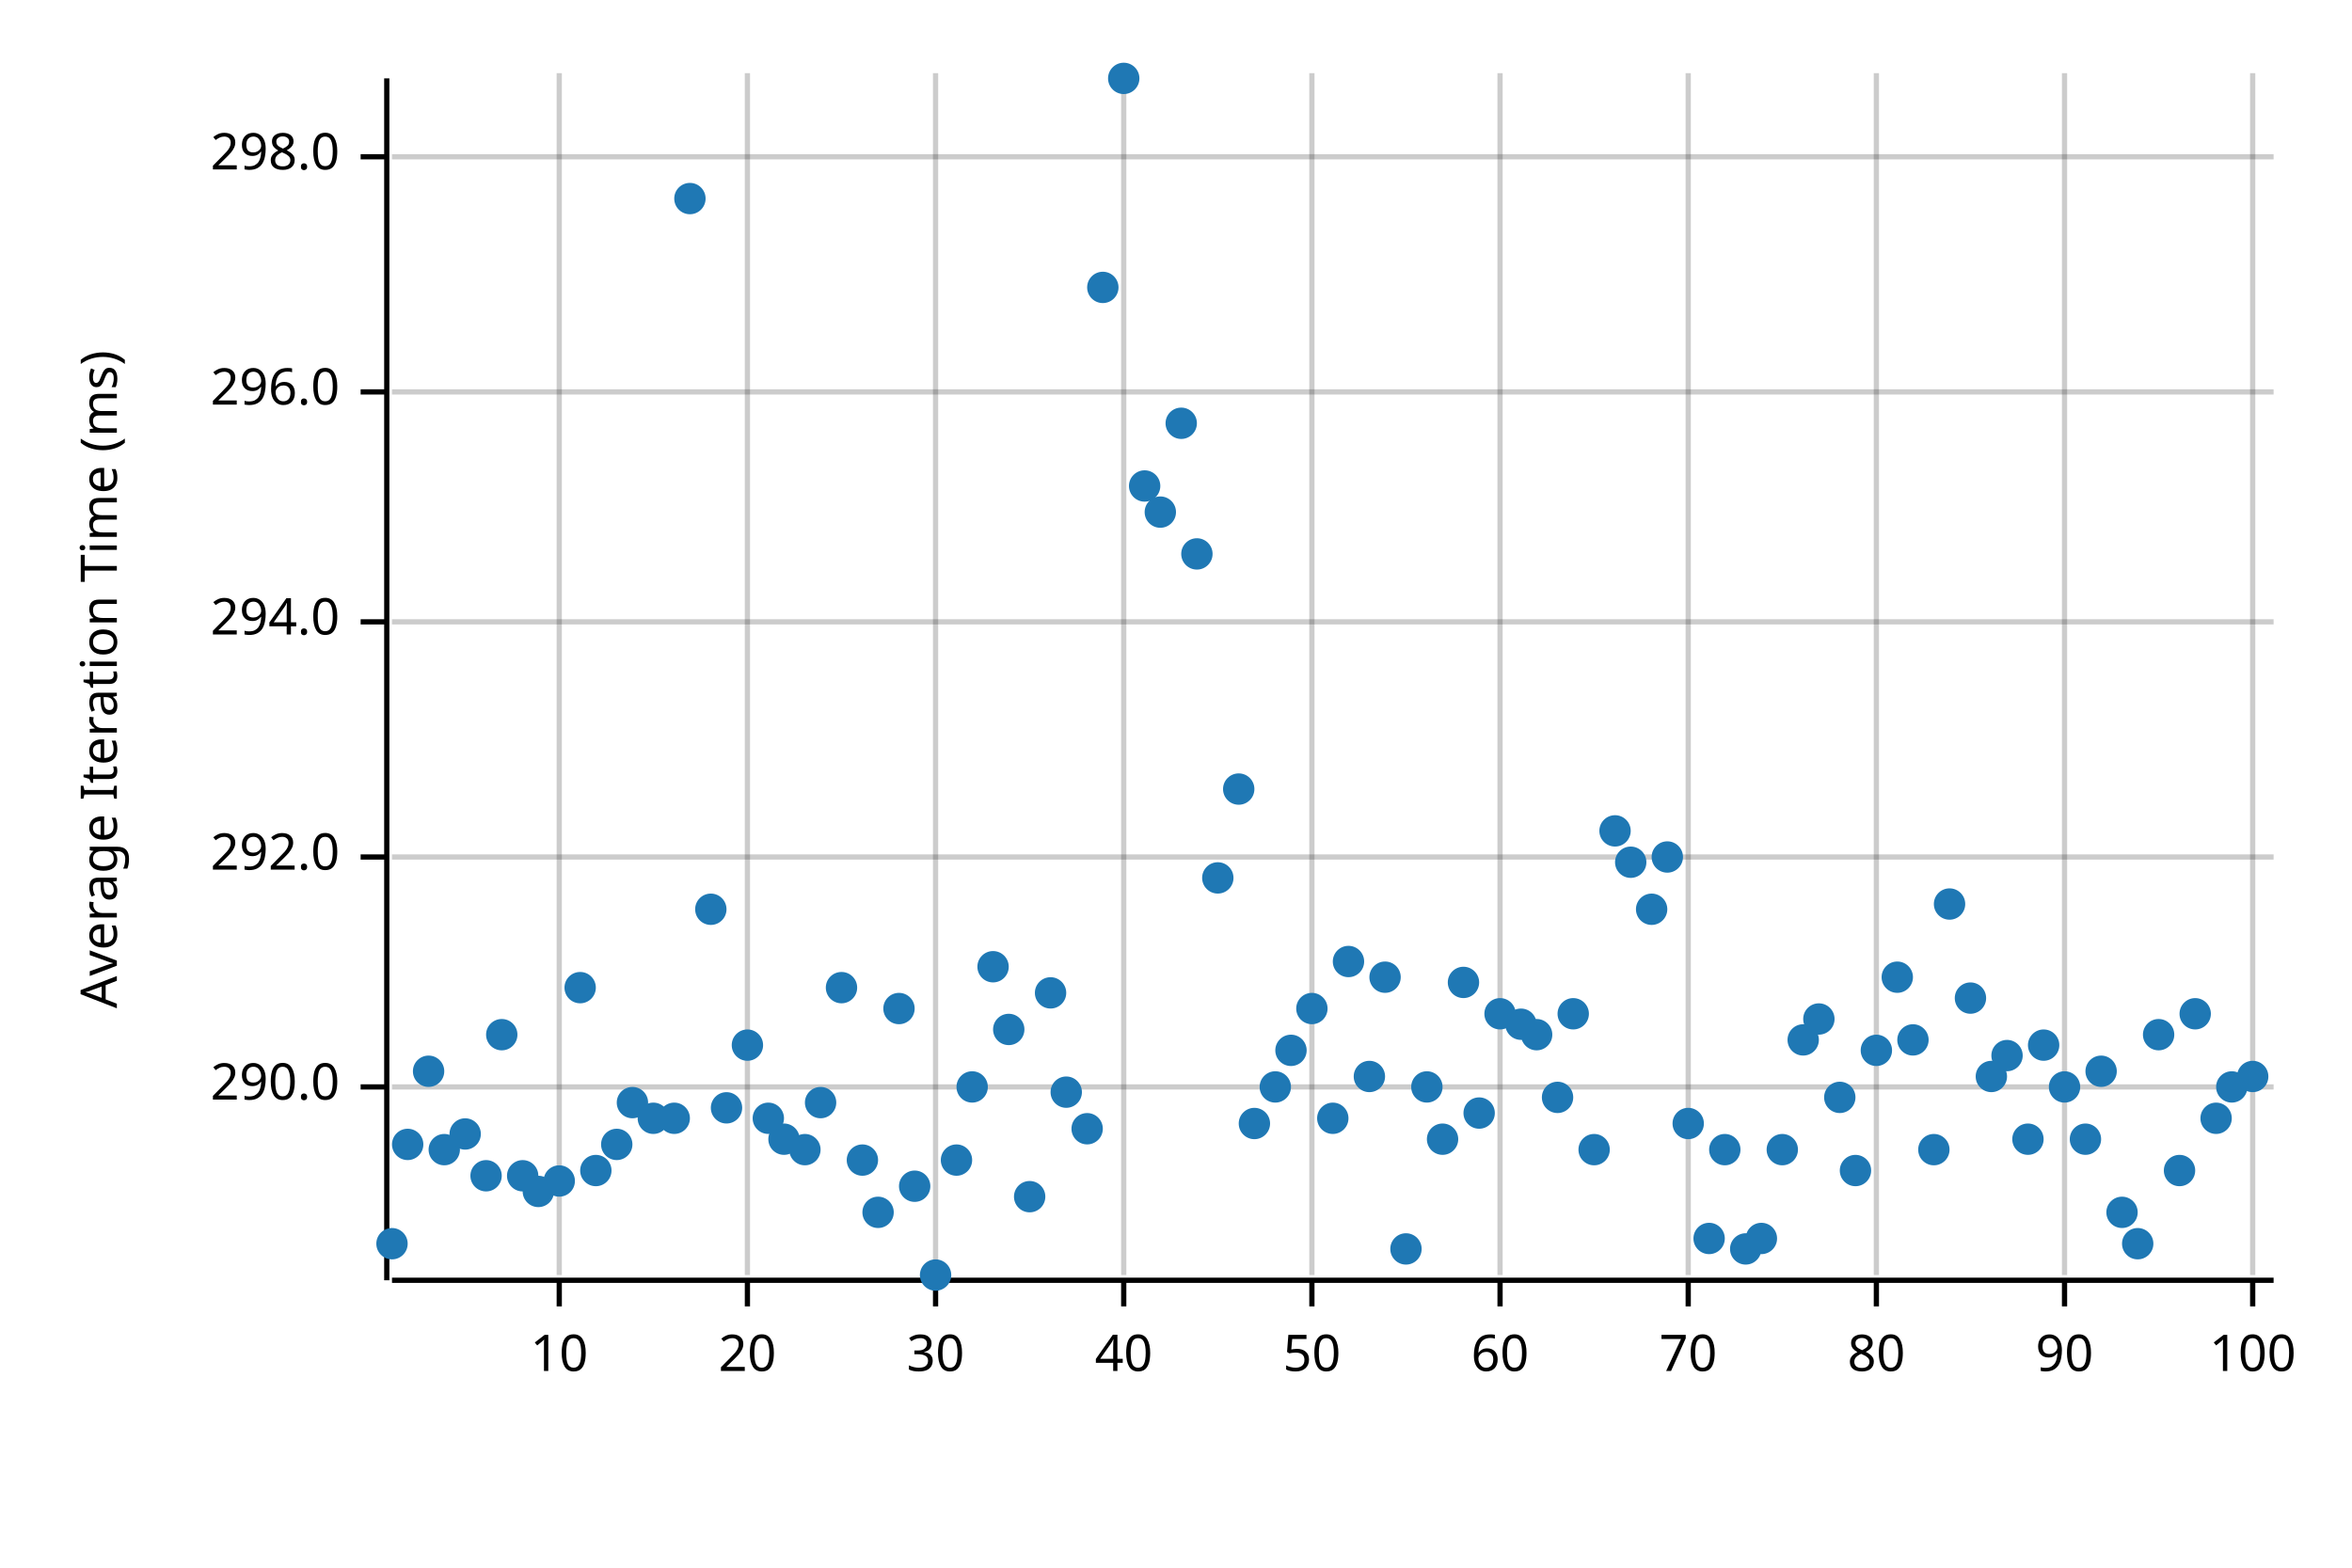
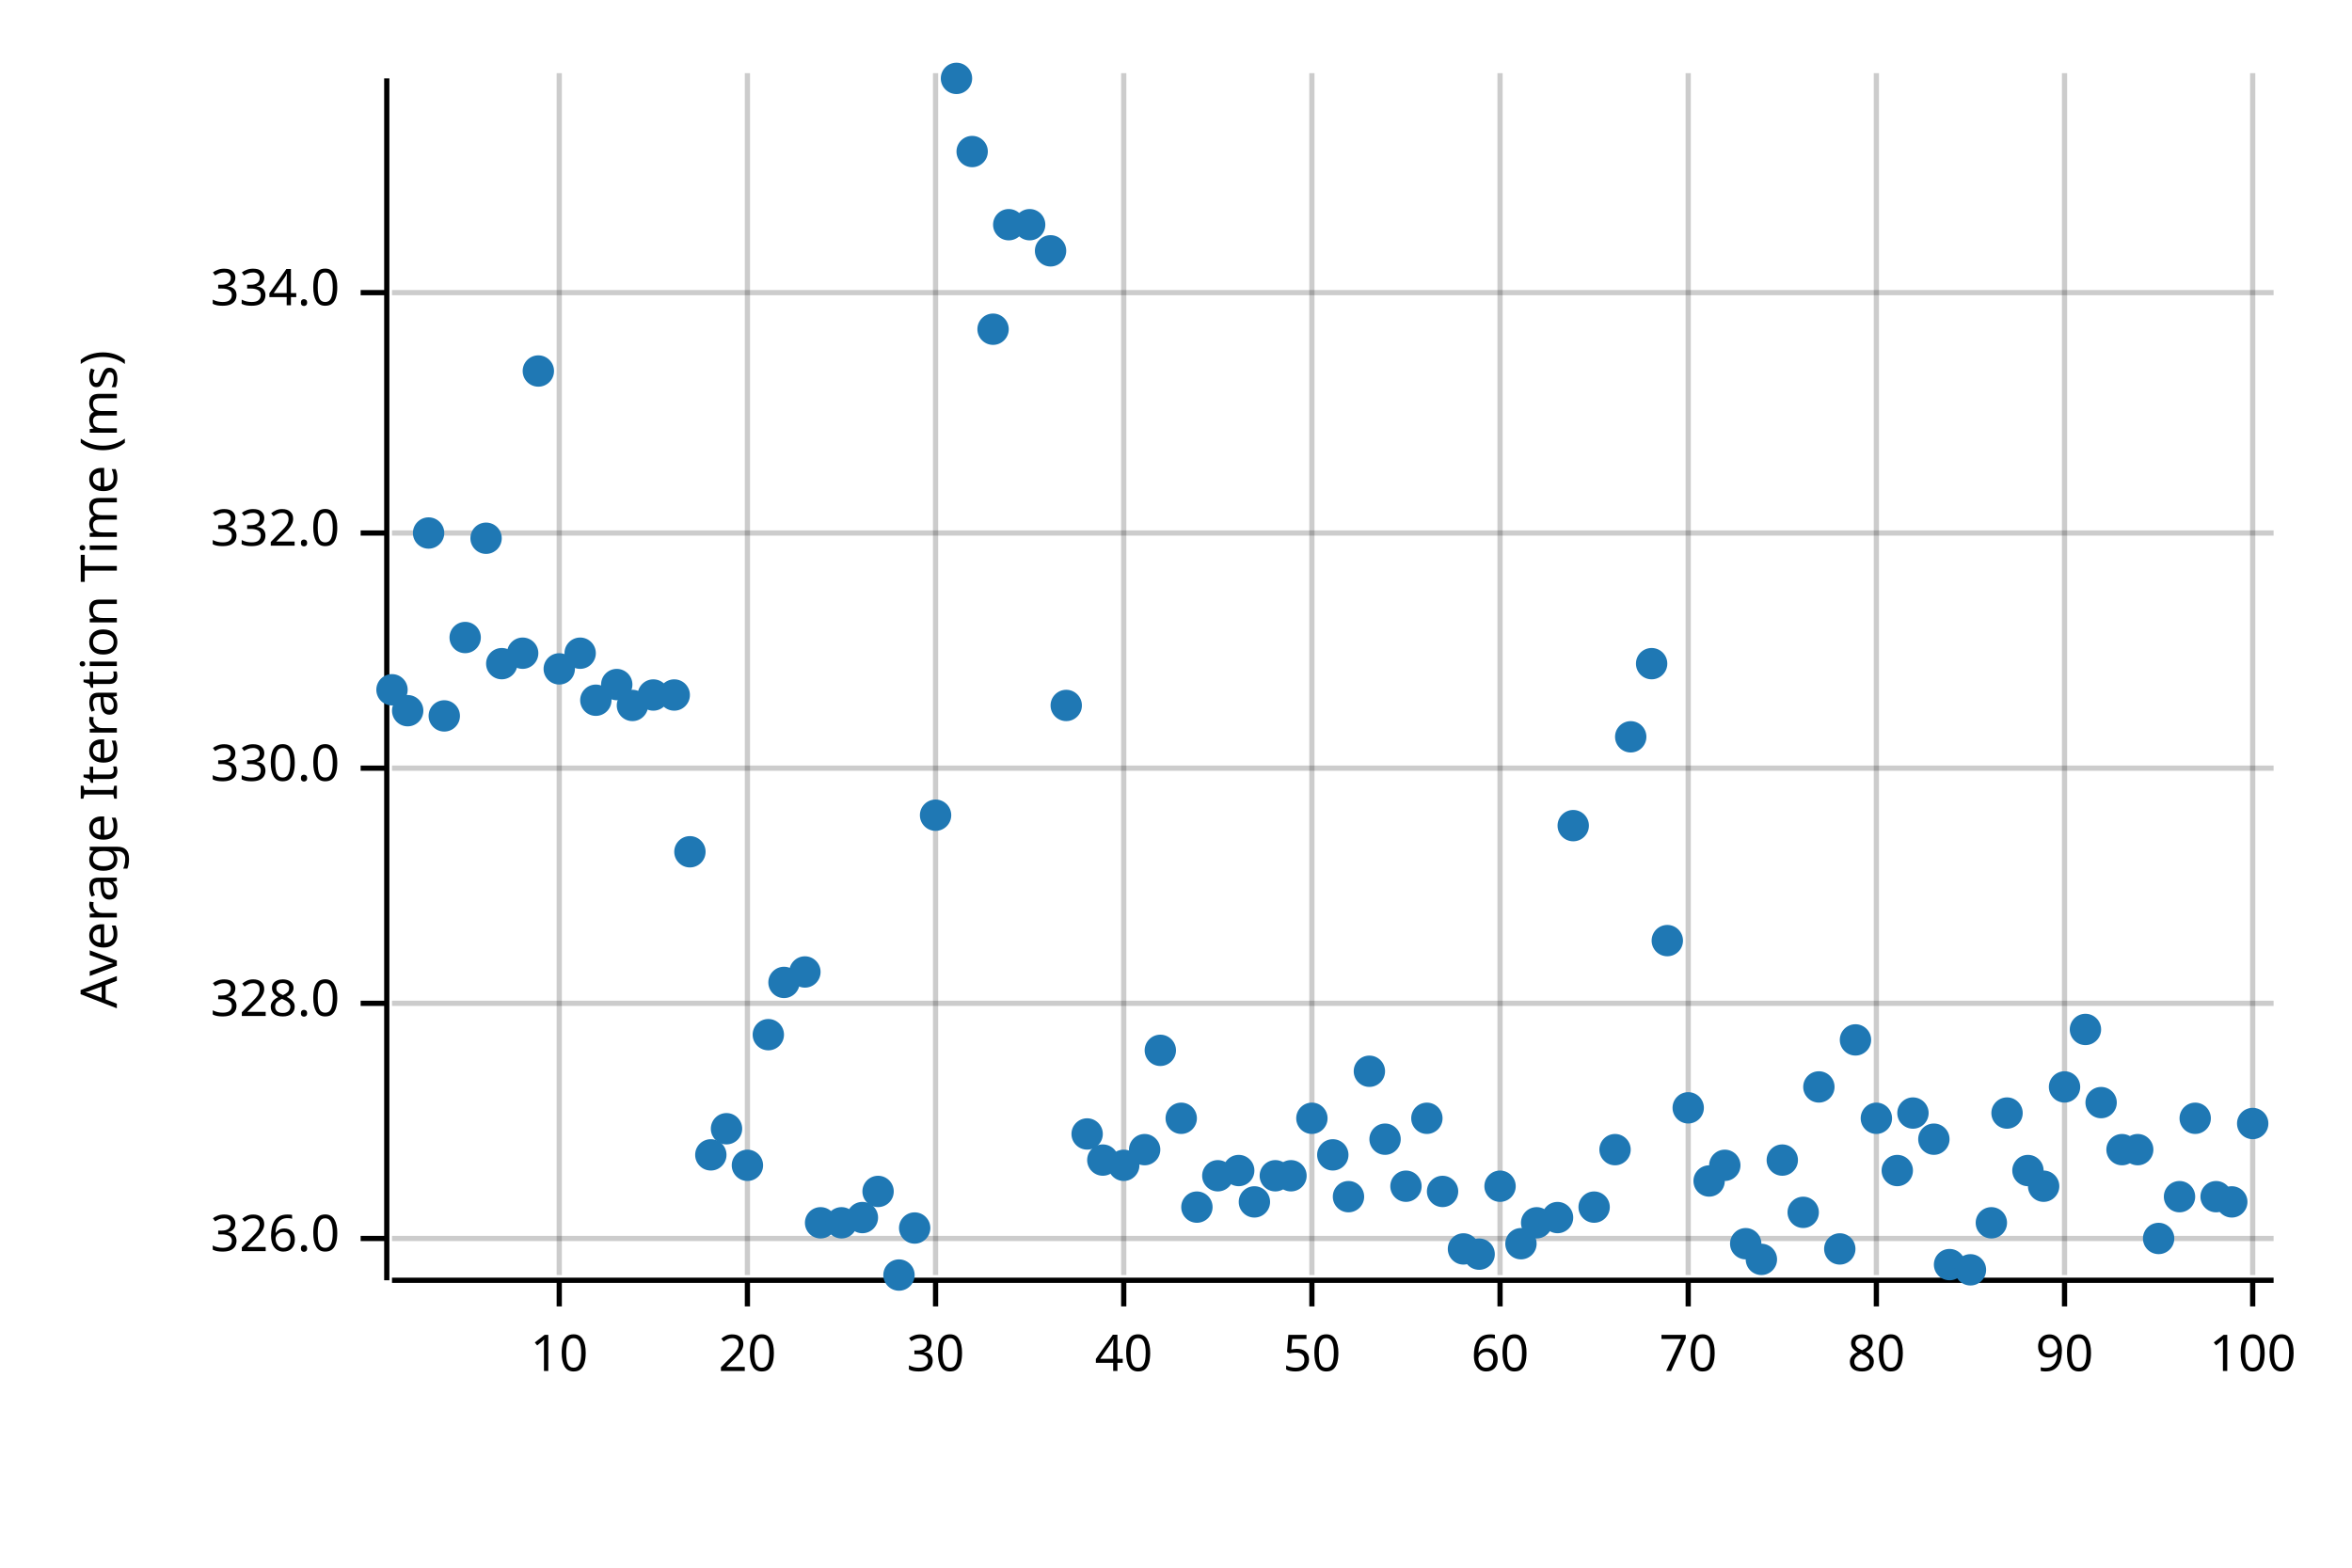
<svg xmlns="http://www.w3.org/2000/svg" width="450" height="300" viewBox="0 0 450 300">
  <text x="15" y="130" dy="0.76em" text-anchor="middle" font-family="sans-serif" font-size="9.677" opacity="1" fill="#000000" transform="rotate(270, 15, 130)">
Average Iteration Time (ms)
</text>
  <line opacity="0.2" stroke="#000000" stroke-width="1" x1="107" y1="244" x2="107" y2="14" />
  <line opacity="0.2" stroke="#000000" stroke-width="1" x1="143" y1="244" x2="143" y2="14" />
  <line opacity="0.2" stroke="#000000" stroke-width="1" x1="179" y1="244" x2="179" y2="14" />
  <line opacity="0.2" stroke="#000000" stroke-width="1" x1="215" y1="244" x2="215" y2="14" />
  <line opacity="0.2" stroke="#000000" stroke-width="1" x1="251" y1="244" x2="251" y2="14" />
  <line opacity="0.2" stroke="#000000" stroke-width="1" x1="287" y1="244" x2="287" y2="14" />
  <line opacity="0.2" stroke="#000000" stroke-width="1" x1="323" y1="244" x2="323" y2="14" />
  <line opacity="0.2" stroke="#000000" stroke-width="1" x1="359" y1="244" x2="359" y2="14" />
  <line opacity="0.2" stroke="#000000" stroke-width="1" x1="395" y1="244" x2="395" y2="14" />
  <line opacity="0.2" stroke="#000000" stroke-width="1" x1="431" y1="244" x2="431" y2="14" />
-   <line opacity="0.2" stroke="#000000" stroke-width="1" x1="75" y1="208" x2="435" y2="208" />
-   <line opacity="0.2" stroke="#000000" stroke-width="1" x1="75" y1="164" x2="435" y2="164" />
-   <line opacity="0.2" stroke="#000000" stroke-width="1" x1="75" y1="119" x2="435" y2="119" />
-   <line opacity="0.2" stroke="#000000" stroke-width="1" x1="75" y1="75" x2="435" y2="75" />
-   <line opacity="0.2" stroke="#000000" stroke-width="1" x1="75" y1="30" x2="435" y2="30" />
+   <line opacity="0.2" stroke="#000000" stroke-width="1" x1="75" y1="237" x2="435" y2="237" />
+   <line opacity="0.2" stroke="#000000" stroke-width="1" x1="75" y1="192" x2="435" y2="192" />
+   <line opacity="0.2" stroke="#000000" stroke-width="1" x1="75" y1="147" x2="435" y2="147" />
+   <line opacity="0.2" stroke="#000000" stroke-width="1" x1="75" y1="102" x2="435" y2="102" />
+   <line opacity="0.2" stroke="#000000" stroke-width="1" x1="75" y1="56" x2="435" y2="56" />
  <polyline fill="none" opacity="1" stroke="#000000" stroke-width="1" points="74,15 74,245 " />
-   <text x="65" y="208" dy="0.5ex" text-anchor="end" font-family="sans-serif" font-size="9.677" opacity="1" fill="#000000">
- 290.0
+   <text x="65" y="237" dy="0.5ex" text-anchor="end" font-family="sans-serif" font-size="9.677" opacity="1" fill="#000000">
+ 326.0
</text>
-   <polyline fill="none" opacity="1" stroke="#000000" stroke-width="1" points="69,208 74,208 " />
-   <text x="65" y="164" dy="0.5ex" text-anchor="end" font-family="sans-serif" font-size="9.677" opacity="1" fill="#000000">
- 292.0
+   <polyline fill="none" opacity="1" stroke="#000000" stroke-width="1" points="69,237 74,237 " />
+   <text x="65" y="192" dy="0.5ex" text-anchor="end" font-family="sans-serif" font-size="9.677" opacity="1" fill="#000000">
+ 328.0
</text>
-   <polyline fill="none" opacity="1" stroke="#000000" stroke-width="1" points="69,164 74,164 " />
-   <text x="65" y="119" dy="0.5ex" text-anchor="end" font-family="sans-serif" font-size="9.677" opacity="1" fill="#000000">
- 294.0
+   <polyline fill="none" opacity="1" stroke="#000000" stroke-width="1" points="69,192 74,192 " />
+   <text x="65" y="147" dy="0.5ex" text-anchor="end" font-family="sans-serif" font-size="9.677" opacity="1" fill="#000000">
+ 330.0
</text>
-   <polyline fill="none" opacity="1" stroke="#000000" stroke-width="1" points="69,119 74,119 " />
-   <text x="65" y="75" dy="0.5ex" text-anchor="end" font-family="sans-serif" font-size="9.677" opacity="1" fill="#000000">
- 296.0
+   <polyline fill="none" opacity="1" stroke="#000000" stroke-width="1" points="69,147 74,147 " />
+   <text x="65" y="102" dy="0.5ex" text-anchor="end" font-family="sans-serif" font-size="9.677" opacity="1" fill="#000000">
+ 332.0
</text>
-   <polyline fill="none" opacity="1" stroke="#000000" stroke-width="1" points="69,75 74,75 " />
-   <text x="65" y="30" dy="0.5ex" text-anchor="end" font-family="sans-serif" font-size="9.677" opacity="1" fill="#000000">
- 298.0
+   <polyline fill="none" opacity="1" stroke="#000000" stroke-width="1" points="69,102 74,102 " />
+   <text x="65" y="56" dy="0.5ex" text-anchor="end" font-family="sans-serif" font-size="9.677" opacity="1" fill="#000000">
+ 334.0
</text>
-   <polyline fill="none" opacity="1" stroke="#000000" stroke-width="1" points="69,30 74,30 " />
+   <polyline fill="none" opacity="1" stroke="#000000" stroke-width="1" points="69,56 74,56 " />
  <polyline fill="none" opacity="1" stroke="#000000" stroke-width="1" points="75,245 435,245 " />
  <text x="107" y="255" dy="0.76em" text-anchor="middle" font-family="sans-serif" font-size="9.677" opacity="1" fill="#000000">
10
</text>
  <polyline fill="none" opacity="1" stroke="#000000" stroke-width="1" points="107,245 107,250 " />
  <text x="143" y="255" dy="0.76em" text-anchor="middle" font-family="sans-serif" font-size="9.677" opacity="1" fill="#000000">
20
</text>
  <polyline fill="none" opacity="1" stroke="#000000" stroke-width="1" points="143,245 143,250 " />
  <text x="179" y="255" dy="0.76em" text-anchor="middle" font-family="sans-serif" font-size="9.677" opacity="1" fill="#000000">
30
</text>
  <polyline fill="none" opacity="1" stroke="#000000" stroke-width="1" points="179,245 179,250 " />
  <text x="215" y="255" dy="0.76em" text-anchor="middle" font-family="sans-serif" font-size="9.677" opacity="1" fill="#000000">
40
</text>
  <polyline fill="none" opacity="1" stroke="#000000" stroke-width="1" points="215,245 215,250 " />
  <text x="251" y="255" dy="0.76em" text-anchor="middle" font-family="sans-serif" font-size="9.677" opacity="1" fill="#000000">
50
</text>
  <polyline fill="none" opacity="1" stroke="#000000" stroke-width="1" points="251,245 251,250 " />
  <text x="287" y="255" dy="0.76em" text-anchor="middle" font-family="sans-serif" font-size="9.677" opacity="1" fill="#000000">
60
</text>
  <polyline fill="none" opacity="1" stroke="#000000" stroke-width="1" points="287,245 287,250 " />
  <text x="323" y="255" dy="0.76em" text-anchor="middle" font-family="sans-serif" font-size="9.677" opacity="1" fill="#000000">
70
</text>
  <polyline fill="none" opacity="1" stroke="#000000" stroke-width="1" points="323,245 323,250 " />
  <text x="359" y="255" dy="0.76em" text-anchor="middle" font-family="sans-serif" font-size="9.677" opacity="1" fill="#000000">
80
</text>
  <polyline fill="none" opacity="1" stroke="#000000" stroke-width="1" points="359,245 359,250 " />
  <text x="395" y="255" dy="0.76em" text-anchor="middle" font-family="sans-serif" font-size="9.677" opacity="1" fill="#000000">
90
</text>
  <polyline fill="none" opacity="1" stroke="#000000" stroke-width="1" points="395,245 395,250 " />
  <text x="431" y="255" dy="0.76em" text-anchor="middle" font-family="sans-serif" font-size="9.677" opacity="1" fill="#000000">
100
</text>
  <polyline fill="none" opacity="1" stroke="#000000" stroke-width="1" points="431,245 431,250 " />
-   <circle cx="75" cy="238" r="3" opacity="1" fill="#1F78B4" stroke="none" stroke-width="1" />
-   <circle cx="78" cy="219" r="3" opacity="1" fill="#1F78B4" stroke="none" stroke-width="1" />
-   <circle cx="82" cy="205" r="3" opacity="1" fill="#1F78B4" stroke="none" stroke-width="1" />
-   <circle cx="85" cy="220" r="3" opacity="1" fill="#1F78B4" stroke="none" stroke-width="1" />
-   <circle cx="89" cy="217" r="3" opacity="1" fill="#1F78B4" stroke="none" stroke-width="1" />
-   <circle cx="93" cy="225" r="3" opacity="1" fill="#1F78B4" stroke="none" stroke-width="1" />
-   <circle cx="96" cy="198" r="3" opacity="1" fill="#1F78B4" stroke="none" stroke-width="1" />
-   <circle cx="100" cy="225" r="3" opacity="1" fill="#1F78B4" stroke="none" stroke-width="1" />
-   <circle cx="103" cy="228" r="3" opacity="1" fill="#1F78B4" stroke="none" stroke-width="1" />
-   <circle cx="107" cy="226" r="3" opacity="1" fill="#1F78B4" stroke="none" stroke-width="1" />
-   <circle cx="111" cy="189" r="3" opacity="1" fill="#1F78B4" stroke="none" stroke-width="1" />
-   <circle cx="114" cy="224" r="3" opacity="1" fill="#1F78B4" stroke="none" stroke-width="1" />
-   <circle cx="118" cy="219" r="3" opacity="1" fill="#1F78B4" stroke="none" stroke-width="1" />
-   <circle cx="121" cy="211" r="3" opacity="1" fill="#1F78B4" stroke="none" stroke-width="1" />
-   <circle cx="125" cy="214" r="3" opacity="1" fill="#1F78B4" stroke="none" stroke-width="1" />
-   <circle cx="129" cy="214" r="3" opacity="1" fill="#1F78B4" stroke="none" stroke-width="1" />
-   <circle cx="132" cy="38" r="3" opacity="1" fill="#1F78B4" stroke="none" stroke-width="1" />
-   <circle cx="136" cy="174" r="3" opacity="1" fill="#1F78B4" stroke="none" stroke-width="1" />
-   <circle cx="139" cy="212" r="3" opacity="1" fill="#1F78B4" stroke="none" stroke-width="1" />
-   <circle cx="143" cy="200" r="3" opacity="1" fill="#1F78B4" stroke="none" stroke-width="1" />
-   <circle cx="147" cy="214" r="3" opacity="1" fill="#1F78B4" stroke="none" stroke-width="1" />
-   <circle cx="150" cy="218" r="3" opacity="1" fill="#1F78B4" stroke="none" stroke-width="1" />
-   <circle cx="154" cy="220" r="3" opacity="1" fill="#1F78B4" stroke="none" stroke-width="1" />
-   <circle cx="157" cy="211" r="3" opacity="1" fill="#1F78B4" stroke="none" stroke-width="1" />
-   <circle cx="161" cy="189" r="3" opacity="1" fill="#1F78B4" stroke="none" stroke-width="1" />
-   <circle cx="165" cy="222" r="3" opacity="1" fill="#1F78B4" stroke="none" stroke-width="1" />
-   <circle cx="168" cy="232" r="3" opacity="1" fill="#1F78B4" stroke="none" stroke-width="1" />
-   <circle cx="172" cy="193" r="3" opacity="1" fill="#1F78B4" stroke="none" stroke-width="1" />
-   <circle cx="175" cy="227" r="3" opacity="1" fill="#1F78B4" stroke="none" stroke-width="1" />
-   <circle cx="179" cy="244" r="3" opacity="1" fill="#1F78B4" stroke="none" stroke-width="1" />
-   <circle cx="183" cy="222" r="3" opacity="1" fill="#1F78B4" stroke="none" stroke-width="1" />
-   <circle cx="186" cy="208" r="3" opacity="1" fill="#1F78B4" stroke="none" stroke-width="1" />
-   <circle cx="190" cy="185" r="3" opacity="1" fill="#1F78B4" stroke="none" stroke-width="1" />
-   <circle cx="193" cy="197" r="3" opacity="1" fill="#1F78B4" stroke="none" stroke-width="1" />
-   <circle cx="197" cy="229" r="3" opacity="1" fill="#1F78B4" stroke="none" stroke-width="1" />
-   <circle cx="201" cy="190" r="3" opacity="1" fill="#1F78B4" stroke="none" stroke-width="1" />
-   <circle cx="204" cy="209" r="3" opacity="1" fill="#1F78B4" stroke="none" stroke-width="1" />
-   <circle cx="208" cy="216" r="3" opacity="1" fill="#1F78B4" stroke="none" stroke-width="1" />
-   <circle cx="211" cy="55" r="3" opacity="1" fill="#1F78B4" stroke="none" stroke-width="1" />
-   <circle cx="215" cy="15" r="3" opacity="1" fill="#1F78B4" stroke="none" stroke-width="1" />
-   <circle cx="219" cy="93" r="3" opacity="1" fill="#1F78B4" stroke="none" stroke-width="1" />
-   <circle cx="222" cy="98" r="3" opacity="1" fill="#1F78B4" stroke="none" stroke-width="1" />
-   <circle cx="226" cy="81" r="3" opacity="1" fill="#1F78B4" stroke="none" stroke-width="1" />
-   <circle cx="229" cy="106" r="3" opacity="1" fill="#1F78B4" stroke="none" stroke-width="1" />
-   <circle cx="233" cy="168" r="3" opacity="1" fill="#1F78B4" stroke="none" stroke-width="1" />
-   <circle cx="237" cy="151" r="3" opacity="1" fill="#1F78B4" stroke="none" stroke-width="1" />
-   <circle cx="240" cy="215" r="3" opacity="1" fill="#1F78B4" stroke="none" stroke-width="1" />
-   <circle cx="244" cy="208" r="3" opacity="1" fill="#1F78B4" stroke="none" stroke-width="1" />
-   <circle cx="247" cy="201" r="3" opacity="1" fill="#1F78B4" stroke="none" stroke-width="1" />
-   <circle cx="251" cy="193" r="3" opacity="1" fill="#1F78B4" stroke="none" stroke-width="1" />
-   <circle cx="255" cy="214" r="3" opacity="1" fill="#1F78B4" stroke="none" stroke-width="1" />
-   <circle cx="258" cy="184" r="3" opacity="1" fill="#1F78B4" stroke="none" stroke-width="1" />
-   <circle cx="262" cy="206" r="3" opacity="1" fill="#1F78B4" stroke="none" stroke-width="1" />
-   <circle cx="265" cy="187" r="3" opacity="1" fill="#1F78B4" stroke="none" stroke-width="1" />
-   <circle cx="269" cy="239" r="3" opacity="1" fill="#1F78B4" stroke="none" stroke-width="1" />
-   <circle cx="273" cy="208" r="3" opacity="1" fill="#1F78B4" stroke="none" stroke-width="1" />
-   <circle cx="276" cy="218" r="3" opacity="1" fill="#1F78B4" stroke="none" stroke-width="1" />
-   <circle cx="280" cy="188" r="3" opacity="1" fill="#1F78B4" stroke="none" stroke-width="1" />
-   <circle cx="283" cy="213" r="3" opacity="1" fill="#1F78B4" stroke="none" stroke-width="1" />
-   <circle cx="287" cy="194" r="3" opacity="1" fill="#1F78B4" stroke="none" stroke-width="1" />
-   <circle cx="291" cy="196" r="3" opacity="1" fill="#1F78B4" stroke="none" stroke-width="1" />
-   <circle cx="294" cy="198" r="3" opacity="1" fill="#1F78B4" stroke="none" stroke-width="1" />
-   <circle cx="298" cy="210" r="3" opacity="1" fill="#1F78B4" stroke="none" stroke-width="1" />
-   <circle cx="301" cy="194" r="3" opacity="1" fill="#1F78B4" stroke="none" stroke-width="1" />
-   <circle cx="305" cy="220" r="3" opacity="1" fill="#1F78B4" stroke="none" stroke-width="1" />
-   <circle cx="309" cy="159" r="3" opacity="1" fill="#1F78B4" stroke="none" stroke-width="1" />
-   <circle cx="312" cy="165" r="3" opacity="1" fill="#1F78B4" stroke="none" stroke-width="1" />
-   <circle cx="316" cy="174" r="3" opacity="1" fill="#1F78B4" stroke="none" stroke-width="1" />
-   <circle cx="319" cy="164" r="3" opacity="1" fill="#1F78B4" stroke="none" stroke-width="1" />
-   <circle cx="323" cy="215" r="3" opacity="1" fill="#1F78B4" stroke="none" stroke-width="1" />
-   <circle cx="327" cy="237" r="3" opacity="1" fill="#1F78B4" stroke="none" stroke-width="1" />
-   <circle cx="330" cy="220" r="3" opacity="1" fill="#1F78B4" stroke="none" stroke-width="1" />
-   <circle cx="334" cy="239" r="3" opacity="1" fill="#1F78B4" stroke="none" stroke-width="1" />
-   <circle cx="337" cy="237" r="3" opacity="1" fill="#1F78B4" stroke="none" stroke-width="1" />
-   <circle cx="341" cy="220" r="3" opacity="1" fill="#1F78B4" stroke="none" stroke-width="1" />
-   <circle cx="345" cy="199" r="3" opacity="1" fill="#1F78B4" stroke="none" stroke-width="1" />
-   <circle cx="348" cy="195" r="3" opacity="1" fill="#1F78B4" stroke="none" stroke-width="1" />
-   <circle cx="352" cy="210" r="3" opacity="1" fill="#1F78B4" stroke="none" stroke-width="1" />
-   <circle cx="355" cy="224" r="3" opacity="1" fill="#1F78B4" stroke="none" stroke-width="1" />
-   <circle cx="359" cy="201" r="3" opacity="1" fill="#1F78B4" stroke="none" stroke-width="1" />
-   <circle cx="363" cy="187" r="3" opacity="1" fill="#1F78B4" stroke="none" stroke-width="1" />
-   <circle cx="366" cy="199" r="3" opacity="1" fill="#1F78B4" stroke="none" stroke-width="1" />
-   <circle cx="370" cy="220" r="3" opacity="1" fill="#1F78B4" stroke="none" stroke-width="1" />
-   <circle cx="373" cy="173" r="3" opacity="1" fill="#1F78B4" stroke="none" stroke-width="1" />
-   <circle cx="377" cy="191" r="3" opacity="1" fill="#1F78B4" stroke="none" stroke-width="1" />
-   <circle cx="381" cy="206" r="3" opacity="1" fill="#1F78B4" stroke="none" stroke-width="1" />
-   <circle cx="384" cy="202" r="3" opacity="1" fill="#1F78B4" stroke="none" stroke-width="1" />
-   <circle cx="388" cy="218" r="3" opacity="1" fill="#1F78B4" stroke="none" stroke-width="1" />
-   <circle cx="391" cy="200" r="3" opacity="1" fill="#1F78B4" stroke="none" stroke-width="1" />
+   <circle cx="75" cy="132" r="3" opacity="1" fill="#1F78B4" stroke="none" stroke-width="1" />
+   <circle cx="78" cy="136" r="3" opacity="1" fill="#1F78B4" stroke="none" stroke-width="1" />
+   <circle cx="82" cy="102" r="3" opacity="1" fill="#1F78B4" stroke="none" stroke-width="1" />
+   <circle cx="85" cy="137" r="3" opacity="1" fill="#1F78B4" stroke="none" stroke-width="1" />
+   <circle cx="89" cy="122" r="3" opacity="1" fill="#1F78B4" stroke="none" stroke-width="1" />
+   <circle cx="93" cy="103" r="3" opacity="1" fill="#1F78B4" stroke="none" stroke-width="1" />
+   <circle cx="96" cy="127" r="3" opacity="1" fill="#1F78B4" stroke="none" stroke-width="1" />
+   <circle cx="100" cy="125" r="3" opacity="1" fill="#1F78B4" stroke="none" stroke-width="1" />
+   <circle cx="103" cy="71" r="3" opacity="1" fill="#1F78B4" stroke="none" stroke-width="1" />
+   <circle cx="107" cy="128" r="3" opacity="1" fill="#1F78B4" stroke="none" stroke-width="1" />
+   <circle cx="111" cy="125" r="3" opacity="1" fill="#1F78B4" stroke="none" stroke-width="1" />
+   <circle cx="114" cy="134" r="3" opacity="1" fill="#1F78B4" stroke="none" stroke-width="1" />
+   <circle cx="118" cy="131" r="3" opacity="1" fill="#1F78B4" stroke="none" stroke-width="1" />
+   <circle cx="121" cy="135" r="3" opacity="1" fill="#1F78B4" stroke="none" stroke-width="1" />
+   <circle cx="125" cy="133" r="3" opacity="1" fill="#1F78B4" stroke="none" stroke-width="1" />
+   <circle cx="129" cy="133" r="3" opacity="1" fill="#1F78B4" stroke="none" stroke-width="1" />
+   <circle cx="132" cy="163" r="3" opacity="1" fill="#1F78B4" stroke="none" stroke-width="1" />
+   <circle cx="136" cy="221" r="3" opacity="1" fill="#1F78B4" stroke="none" stroke-width="1" />
+   <circle cx="139" cy="216" r="3" opacity="1" fill="#1F78B4" stroke="none" stroke-width="1" />
+   <circle cx="143" cy="223" r="3" opacity="1" fill="#1F78B4" stroke="none" stroke-width="1" />
+   <circle cx="147" cy="198" r="3" opacity="1" fill="#1F78B4" stroke="none" stroke-width="1" />
+   <circle cx="150" cy="188" r="3" opacity="1" fill="#1F78B4" stroke="none" stroke-width="1" />
+   <circle cx="154" cy="186" r="3" opacity="1" fill="#1F78B4" stroke="none" stroke-width="1" />
+   <circle cx="157" cy="234" r="3" opacity="1" fill="#1F78B4" stroke="none" stroke-width="1" />
+   <circle cx="161" cy="234" r="3" opacity="1" fill="#1F78B4" stroke="none" stroke-width="1" />
+   <circle cx="165" cy="233" r="3" opacity="1" fill="#1F78B4" stroke="none" stroke-width="1" />
+   <circle cx="168" cy="228" r="3" opacity="1" fill="#1F78B4" stroke="none" stroke-width="1" />
+   <circle cx="172" cy="244" r="3" opacity="1" fill="#1F78B4" stroke="none" stroke-width="1" />
+   <circle cx="175" cy="235" r="3" opacity="1" fill="#1F78B4" stroke="none" stroke-width="1" />
+   <circle cx="179" cy="156" r="3" opacity="1" fill="#1F78B4" stroke="none" stroke-width="1" />
+   <circle cx="183" cy="15" r="3" opacity="1" fill="#1F78B4" stroke="none" stroke-width="1" />
+   <circle cx="186" cy="29" r="3" opacity="1" fill="#1F78B4" stroke="none" stroke-width="1" />
+   <circle cx="190" cy="63" r="3" opacity="1" fill="#1F78B4" stroke="none" stroke-width="1" />
+   <circle cx="193" cy="43" r="3" opacity="1" fill="#1F78B4" stroke="none" stroke-width="1" />
+   <circle cx="197" cy="43" r="3" opacity="1" fill="#1F78B4" stroke="none" stroke-width="1" />
+   <circle cx="201" cy="48" r="3" opacity="1" fill="#1F78B4" stroke="none" stroke-width="1" />
+   <circle cx="204" cy="135" r="3" opacity="1" fill="#1F78B4" stroke="none" stroke-width="1" />
+   <circle cx="208" cy="217" r="3" opacity="1" fill="#1F78B4" stroke="none" stroke-width="1" />
+   <circle cx="211" cy="222" r="3" opacity="1" fill="#1F78B4" stroke="none" stroke-width="1" />
+   <circle cx="215" cy="223" r="3" opacity="1" fill="#1F78B4" stroke="none" stroke-width="1" />
+   <circle cx="219" cy="220" r="3" opacity="1" fill="#1F78B4" stroke="none" stroke-width="1" />
+   <circle cx="222" cy="201" r="3" opacity="1" fill="#1F78B4" stroke="none" stroke-width="1" />
+   <circle cx="226" cy="214" r="3" opacity="1" fill="#1F78B4" stroke="none" stroke-width="1" />
+   <circle cx="229" cy="231" r="3" opacity="1" fill="#1F78B4" stroke="none" stroke-width="1" />
+   <circle cx="233" cy="225" r="3" opacity="1" fill="#1F78B4" stroke="none" stroke-width="1" />
+   <circle cx="237" cy="224" r="3" opacity="1" fill="#1F78B4" stroke="none" stroke-width="1" />
+   <circle cx="240" cy="230" r="3" opacity="1" fill="#1F78B4" stroke="none" stroke-width="1" />
+   <circle cx="244" cy="225" r="3" opacity="1" fill="#1F78B4" stroke="none" stroke-width="1" />
+   <circle cx="247" cy="225" r="3" opacity="1" fill="#1F78B4" stroke="none" stroke-width="1" />
+   <circle cx="251" cy="214" r="3" opacity="1" fill="#1F78B4" stroke="none" stroke-width="1" />
+   <circle cx="255" cy="221" r="3" opacity="1" fill="#1F78B4" stroke="none" stroke-width="1" />
+   <circle cx="258" cy="229" r="3" opacity="1" fill="#1F78B4" stroke="none" stroke-width="1" />
+   <circle cx="262" cy="205" r="3" opacity="1" fill="#1F78B4" stroke="none" stroke-width="1" />
+   <circle cx="265" cy="218" r="3" opacity="1" fill="#1F78B4" stroke="none" stroke-width="1" />
+   <circle cx="269" cy="227" r="3" opacity="1" fill="#1F78B4" stroke="none" stroke-width="1" />
+   <circle cx="273" cy="214" r="3" opacity="1" fill="#1F78B4" stroke="none" stroke-width="1" />
+   <circle cx="276" cy="228" r="3" opacity="1" fill="#1F78B4" stroke="none" stroke-width="1" />
+   <circle cx="280" cy="239" r="3" opacity="1" fill="#1F78B4" stroke="none" stroke-width="1" />
+   <circle cx="283" cy="240" r="3" opacity="1" fill="#1F78B4" stroke="none" stroke-width="1" />
+   <circle cx="287" cy="227" r="3" opacity="1" fill="#1F78B4" stroke="none" stroke-width="1" />
+   <circle cx="291" cy="238" r="3" opacity="1" fill="#1F78B4" stroke="none" stroke-width="1" />
+   <circle cx="294" cy="234" r="3" opacity="1" fill="#1F78B4" stroke="none" stroke-width="1" />
+   <circle cx="298" cy="233" r="3" opacity="1" fill="#1F78B4" stroke="none" stroke-width="1" />
+   <circle cx="301" cy="158" r="3" opacity="1" fill="#1F78B4" stroke="none" stroke-width="1" />
+   <circle cx="305" cy="231" r="3" opacity="1" fill="#1F78B4" stroke="none" stroke-width="1" />
+   <circle cx="309" cy="220" r="3" opacity="1" fill="#1F78B4" stroke="none" stroke-width="1" />
+   <circle cx="312" cy="141" r="3" opacity="1" fill="#1F78B4" stroke="none" stroke-width="1" />
+   <circle cx="316" cy="127" r="3" opacity="1" fill="#1F78B4" stroke="none" stroke-width="1" />
+   <circle cx="319" cy="180" r="3" opacity="1" fill="#1F78B4" stroke="none" stroke-width="1" />
+   <circle cx="323" cy="212" r="3" opacity="1" fill="#1F78B4" stroke="none" stroke-width="1" />
+   <circle cx="327" cy="226" r="3" opacity="1" fill="#1F78B4" stroke="none" stroke-width="1" />
+   <circle cx="330" cy="223" r="3" opacity="1" fill="#1F78B4" stroke="none" stroke-width="1" />
+   <circle cx="334" cy="238" r="3" opacity="1" fill="#1F78B4" stroke="none" stroke-width="1" />
+   <circle cx="337" cy="241" r="3" opacity="1" fill="#1F78B4" stroke="none" stroke-width="1" />
+   <circle cx="341" cy="222" r="3" opacity="1" fill="#1F78B4" stroke="none" stroke-width="1" />
+   <circle cx="345" cy="232" r="3" opacity="1" fill="#1F78B4" stroke="none" stroke-width="1" />
+   <circle cx="348" cy="208" r="3" opacity="1" fill="#1F78B4" stroke="none" stroke-width="1" />
+   <circle cx="352" cy="239" r="3" opacity="1" fill="#1F78B4" stroke="none" stroke-width="1" />
+   <circle cx="355" cy="199" r="3" opacity="1" fill="#1F78B4" stroke="none" stroke-width="1" />
+   <circle cx="359" cy="214" r="3" opacity="1" fill="#1F78B4" stroke="none" stroke-width="1" />
+   <circle cx="363" cy="224" r="3" opacity="1" fill="#1F78B4" stroke="none" stroke-width="1" />
+   <circle cx="366" cy="213" r="3" opacity="1" fill="#1F78B4" stroke="none" stroke-width="1" />
+   <circle cx="370" cy="218" r="3" opacity="1" fill="#1F78B4" stroke="none" stroke-width="1" />
+   <circle cx="373" cy="242" r="3" opacity="1" fill="#1F78B4" stroke="none" stroke-width="1" />
+   <circle cx="377" cy="243" r="3" opacity="1" fill="#1F78B4" stroke="none" stroke-width="1" />
+   <circle cx="381" cy="234" r="3" opacity="1" fill="#1F78B4" stroke="none" stroke-width="1" />
+   <circle cx="384" cy="213" r="3" opacity="1" fill="#1F78B4" stroke="none" stroke-width="1" />
+   <circle cx="388" cy="224" r="3" opacity="1" fill="#1F78B4" stroke="none" stroke-width="1" />
+   <circle cx="391" cy="227" r="3" opacity="1" fill="#1F78B4" stroke="none" stroke-width="1" />
  <circle cx="395" cy="208" r="3" opacity="1" fill="#1F78B4" stroke="none" stroke-width="1" />
-   <circle cx="399" cy="218" r="3" opacity="1" fill="#1F78B4" stroke="none" stroke-width="1" />
-   <circle cx="402" cy="205" r="3" opacity="1" fill="#1F78B4" stroke="none" stroke-width="1" />
-   <circle cx="406" cy="232" r="3" opacity="1" fill="#1F78B4" stroke="none" stroke-width="1" />
-   <circle cx="409" cy="238" r="3" opacity="1" fill="#1F78B4" stroke="none" stroke-width="1" />
-   <circle cx="413" cy="198" r="3" opacity="1" fill="#1F78B4" stroke="none" stroke-width="1" />
-   <circle cx="417" cy="224" r="3" opacity="1" fill="#1F78B4" stroke="none" stroke-width="1" />
-   <circle cx="420" cy="194" r="3" opacity="1" fill="#1F78B4" stroke="none" stroke-width="1" />
-   <circle cx="424" cy="214" r="3" opacity="1" fill="#1F78B4" stroke="none" stroke-width="1" />
-   <circle cx="427" cy="208" r="3" opacity="1" fill="#1F78B4" stroke="none" stroke-width="1" />
-   <circle cx="431" cy="206" r="3" opacity="1" fill="#1F78B4" stroke="none" stroke-width="1" />
+   <circle cx="399" cy="197" r="3" opacity="1" fill="#1F78B4" stroke="none" stroke-width="1" />
+   <circle cx="402" cy="211" r="3" opacity="1" fill="#1F78B4" stroke="none" stroke-width="1" />
+   <circle cx="406" cy="220" r="3" opacity="1" fill="#1F78B4" stroke="none" stroke-width="1" />
+   <circle cx="409" cy="220" r="3" opacity="1" fill="#1F78B4" stroke="none" stroke-width="1" />
+   <circle cx="413" cy="237" r="3" opacity="1" fill="#1F78B4" stroke="none" stroke-width="1" />
+   <circle cx="417" cy="229" r="3" opacity="1" fill="#1F78B4" stroke="none" stroke-width="1" />
+   <circle cx="420" cy="214" r="3" opacity="1" fill="#1F78B4" stroke="none" stroke-width="1" />
+   <circle cx="424" cy="229" r="3" opacity="1" fill="#1F78B4" stroke="none" stroke-width="1" />
+   <circle cx="427" cy="230" r="3" opacity="1" fill="#1F78B4" stroke="none" stroke-width="1" />
+   <circle cx="431" cy="215" r="3" opacity="1" fill="#1F78B4" stroke="none" stroke-width="1" />
</svg>
